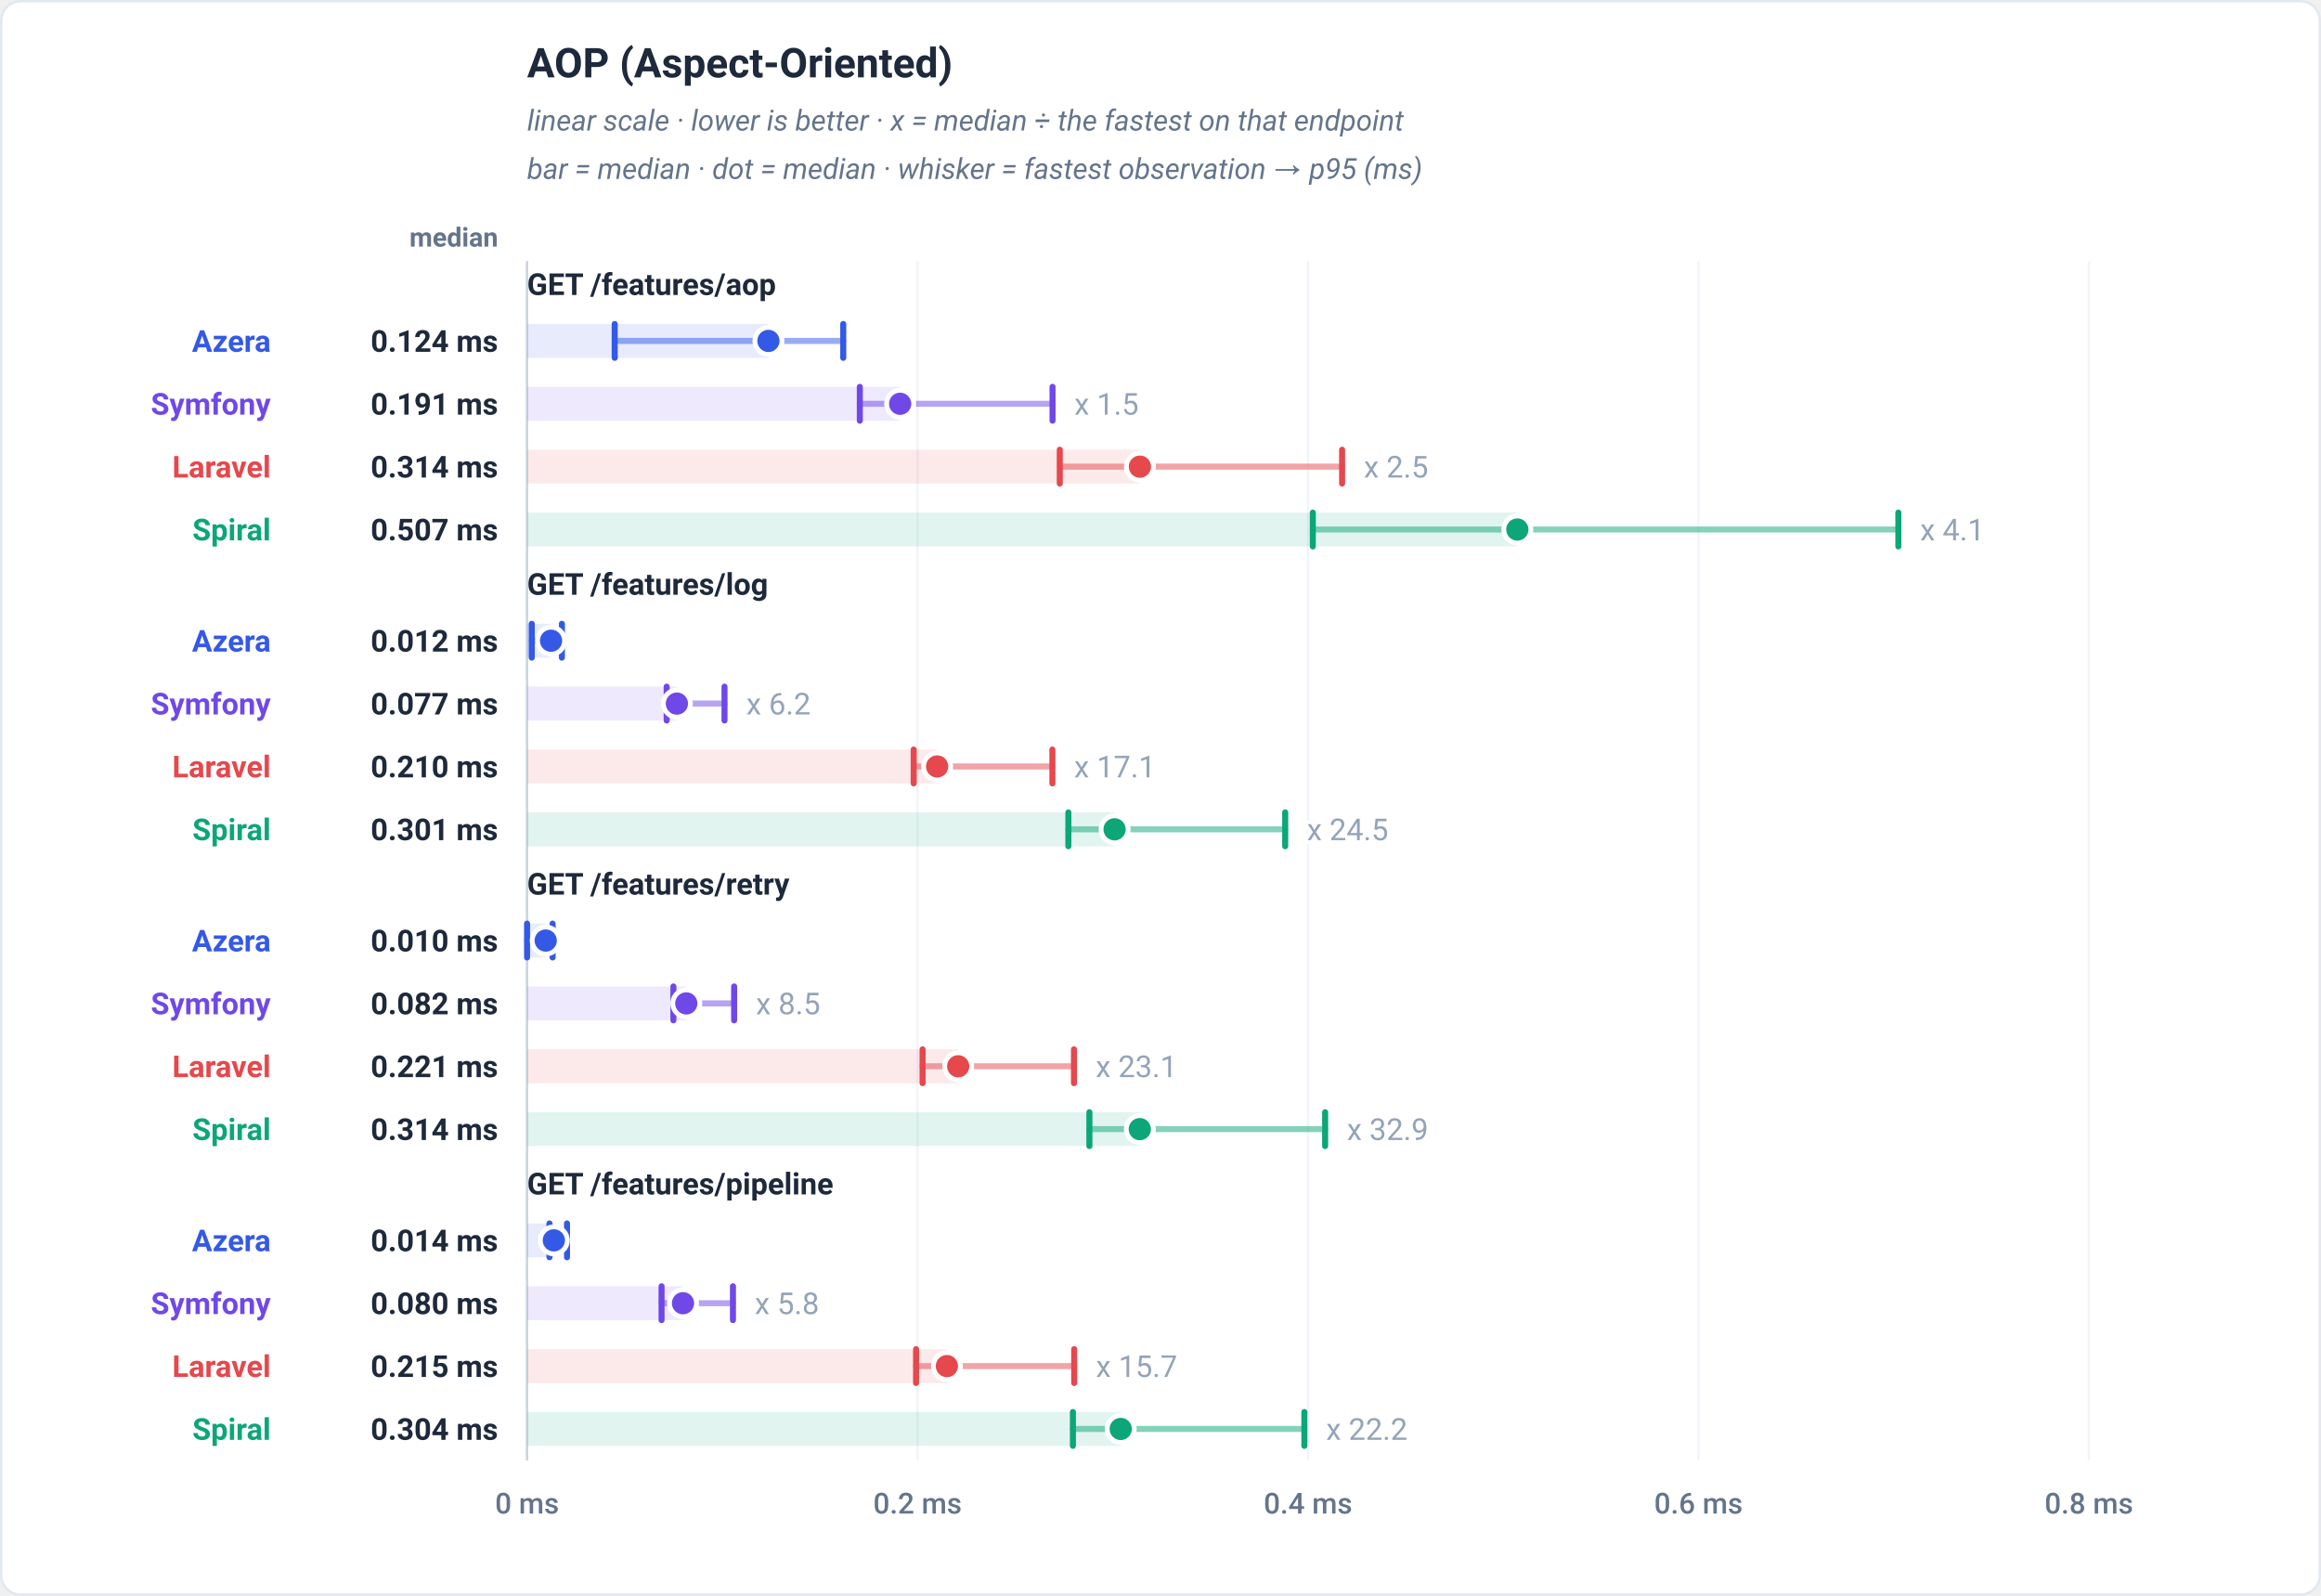
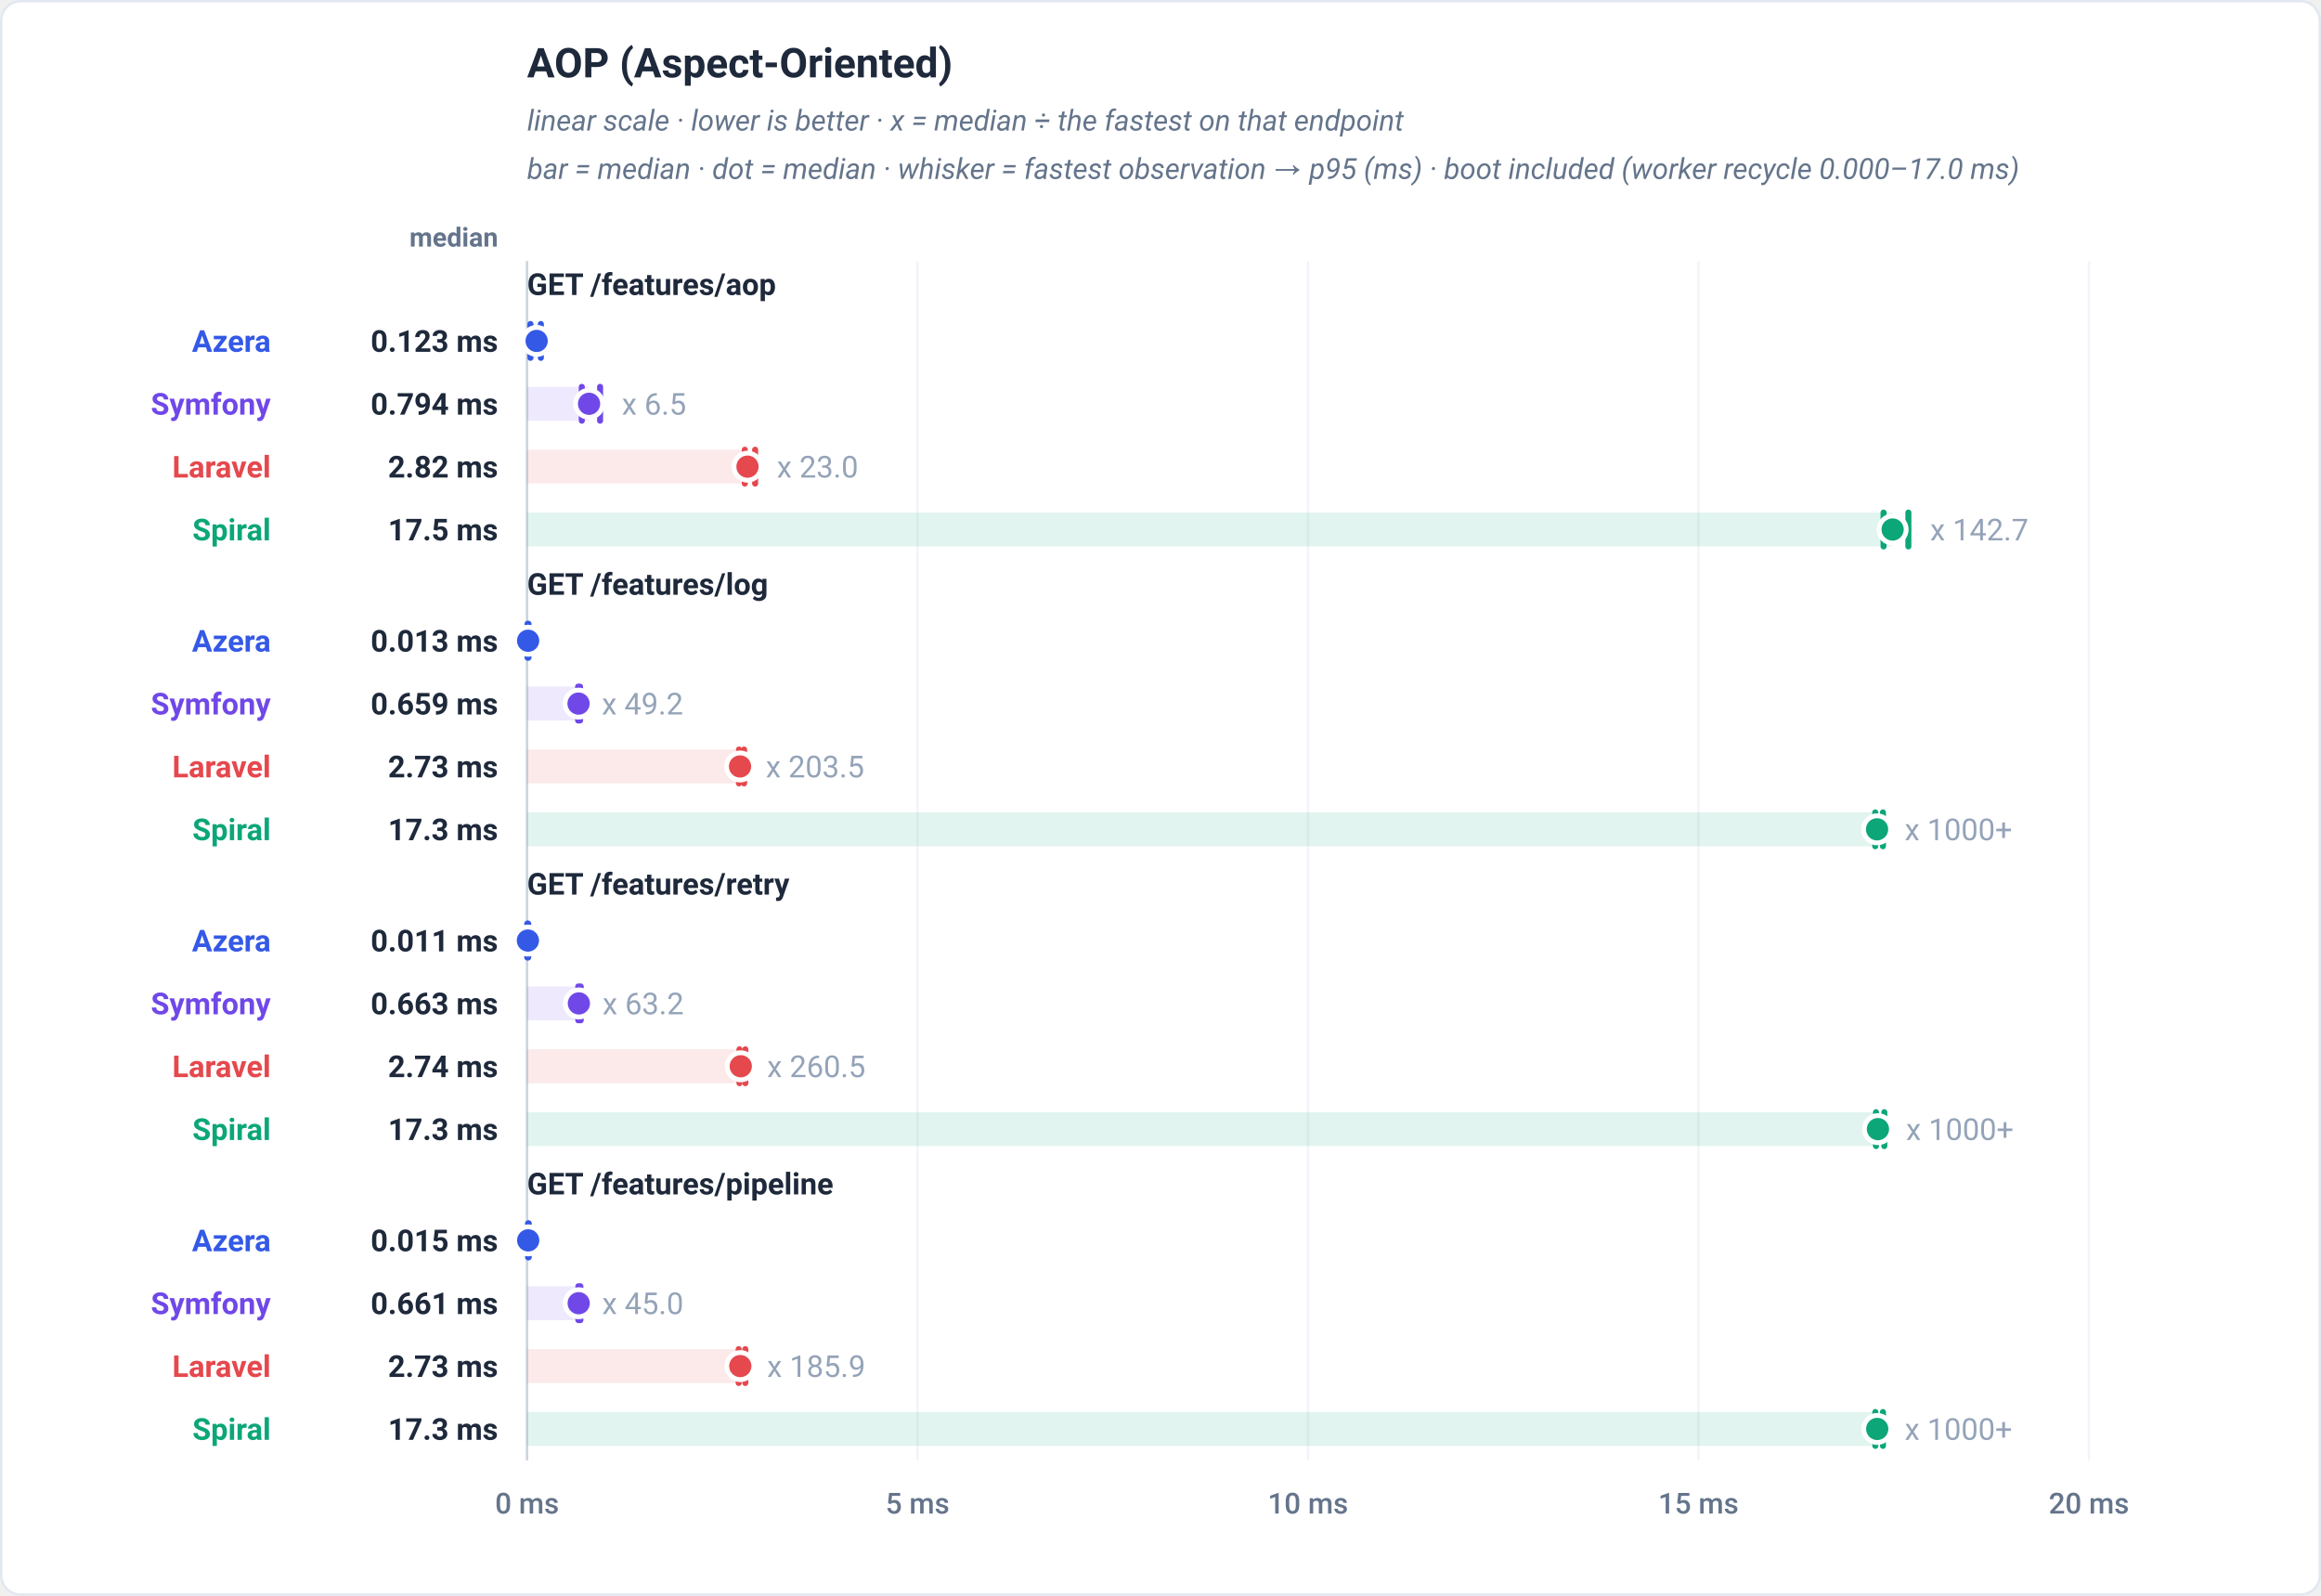
<svg xmlns="http://www.w3.org/2000/svg" viewBox="0 0 960 660" width="960" height="660" role="img" font-family="-apple-system,BlinkMacSystemFont,'Segoe UI',Roboto,Helvetica,Arial,sans-serif">
  <rect x="0.5" y="0.5" width="959" height="659" rx="8" fill="#ffffff" stroke="#e2e8f0" />
  <text x="218" y="32" font-family="-apple-system,BlinkMacSystemFont,'Segoe UI',Roboto,Helvetica,Arial,sans-serif" font-size="17" font-weight="700" fill="#1e293b" text-anchor="start">AOP (Aspect-Oriented)</text>
  <text x="218" y="54" font-family="-apple-system,BlinkMacSystemFont,'Segoe UI',Roboto,Helvetica,Arial,sans-serif" font-size="12" font-weight="400" fill="#64748b" text-anchor="start" font-style="italic">linear scale · lower is better · x = median ÷ the fastest on that endpoint</text>
-   <text x="218" y="74" font-family="-apple-system,BlinkMacSystemFont,'Segoe UI',Roboto,Helvetica,Arial,sans-serif" font-size="12" font-weight="400" fill="#64748b" text-anchor="start" font-style="italic">bar = median · dot = median · whisker = fastest observation → p95 (ms)</text>
+   <text x="218" y="74" font-family="-apple-system,BlinkMacSystemFont,'Segoe UI',Roboto,Helvetica,Arial,sans-serif" font-size="12" font-weight="400" fill="#64748b" text-anchor="start" font-style="italic">bar = median · dot = median · whisker = fastest observation → p95 (ms) · boot included (worker recycle 0.000–17.0 ms)</text>
  <text x="206" y="102" font-family="-apple-system,BlinkMacSystemFont,'Segoe UI',Roboto,Helvetica,Arial,sans-serif" font-size="11" font-weight="600" fill="#64748b" text-anchor="end">median</text>
  <line x1="218" y1="108" x2="218" y2="604" stroke="#f1f5f9" stroke-width="1" />
  <text x="218" y="626" font-family="-apple-system,BlinkMacSystemFont,'Segoe UI',Roboto,Helvetica,Arial,sans-serif" font-size="12" font-weight="500" fill="#64748b" text-anchor="middle">0 ms</text>
  <line x1="379.5" y1="108" x2="379.5" y2="604" stroke="#f1f5f9" stroke-width="1" />
-   <text x="379.5" y="626" font-family="-apple-system,BlinkMacSystemFont,'Segoe UI',Roboto,Helvetica,Arial,sans-serif" font-size="12" font-weight="500" fill="#64748b" text-anchor="middle">0.2 ms</text>
+   <text x="379.5" y="626" font-family="-apple-system,BlinkMacSystemFont,'Segoe UI',Roboto,Helvetica,Arial,sans-serif" font-size="12" font-weight="500" fill="#64748b" text-anchor="middle">5 ms</text>
  <line x1="541" y1="108" x2="541" y2="604" stroke="#f1f5f9" stroke-width="1" />
-   <text x="541" y="626" font-family="-apple-system,BlinkMacSystemFont,'Segoe UI',Roboto,Helvetica,Arial,sans-serif" font-size="12" font-weight="500" fill="#64748b" text-anchor="middle">0.4 ms</text>
+   <text x="541" y="626" font-family="-apple-system,BlinkMacSystemFont,'Segoe UI',Roboto,Helvetica,Arial,sans-serif" font-size="12" font-weight="500" fill="#64748b" text-anchor="middle">10 ms</text>
  <line x1="702.5" y1="108" x2="702.5" y2="604" stroke="#f1f5f9" stroke-width="1" />
-   <text x="702.5" y="626" font-family="-apple-system,BlinkMacSystemFont,'Segoe UI',Roboto,Helvetica,Arial,sans-serif" font-size="12" font-weight="500" fill="#64748b" text-anchor="middle">0.6 ms</text>
+   <text x="702.5" y="626" font-family="-apple-system,BlinkMacSystemFont,'Segoe UI',Roboto,Helvetica,Arial,sans-serif" font-size="12" font-weight="500" fill="#64748b" text-anchor="middle">15 ms</text>
  <line x1="864" y1="108" x2="864" y2="604" stroke="#f1f5f9" stroke-width="1" />
-   <text x="864" y="626" font-family="-apple-system,BlinkMacSystemFont,'Segoe UI',Roboto,Helvetica,Arial,sans-serif" font-size="12" font-weight="500" fill="#64748b" text-anchor="middle">0.8 ms</text>
+   <text x="864" y="626" font-family="-apple-system,BlinkMacSystemFont,'Segoe UI',Roboto,Helvetica,Arial,sans-serif" font-size="12" font-weight="500" fill="#64748b" text-anchor="middle">20 ms</text>
  <line x1="218" y1="108" x2="218" y2="604" stroke="#cbd5e1" stroke-width="1" />
  <text x="218" y="122" font-family="-apple-system,BlinkMacSystemFont,'Segoe UI',Roboto,Helvetica,Arial,sans-serif" font-size="12.5" font-weight="700" fill="#1e293b" text-anchor="start">GET /features/aop</text>
-   <rect x="218" y="134" width="99.83" height="14" fill="#3459e6" fill-opacity="0.12" />
-   <line x1="254.25" y1="141" x2="348.78" y2="141" stroke="#3459e6" stroke-width="2.5" stroke-linecap="round" opacity="0.5" />
-   <line x1="254.25" y1="134" x2="254.25" y2="148" stroke="#3459e6" stroke-width="2.5" stroke-linecap="round" />
-   <line x1="348.78" y1="134" x2="348.78" y2="148" stroke="#3459e6" stroke-width="2.5" stroke-linecap="round" />
-   <circle cx="317.83" cy="141" r="5.6" fill="#3459e6" stroke="#ffffff" stroke-width="2" />
+   <rect x="218" y="134" width="3.96" height="14" fill="#3459e6" fill-opacity="0.12" />
+   <line x1="219.4" y1="141" x2="223.7" y2="141" stroke="#3459e6" stroke-width="2.5" stroke-linecap="round" opacity="0.5" />
+   <line x1="219.4" y1="134" x2="219.4" y2="148" stroke="#3459e6" stroke-width="2.5" stroke-linecap="round" />
+   <line x1="223.7" y1="134" x2="223.7" y2="148" stroke="#3459e6" stroke-width="2.5" stroke-linecap="round" />
+   <circle cx="221.96" cy="141" r="5.6" fill="#3459e6" stroke="#ffffff" stroke-width="2" />
  <text x="112" y="145.5" font-family="-apple-system,BlinkMacSystemFont,'Segoe UI',Roboto,Helvetica,Arial,sans-serif" font-size="12.5" font-weight="700" fill="#3459e6" text-anchor="end">Azera</text>
-   <text x="206" y="145.5" font-family="-apple-system,BlinkMacSystemFont,'Segoe UI',Roboto,Helvetica,Arial,sans-serif" font-size="12.5" font-weight="700" fill="#1e293b" text-anchor="end">0.124 ms</text>
-   <rect x="218" y="160" width="154.31" height="14" fill="#7048e8" fill-opacity="0.12" />
-   <line x1="355.63" y1="167" x2="435.34" y2="167" stroke="#7048e8" stroke-width="2.5" stroke-linecap="round" opacity="0.5" />
-   <line x1="355.63" y1="160" x2="355.63" y2="174" stroke="#7048e8" stroke-width="2.5" stroke-linecap="round" />
-   <line x1="435.34" y1="160" x2="435.34" y2="174" stroke="#7048e8" stroke-width="2.5" stroke-linecap="round" />
-   <circle cx="372.31" cy="167" r="5.6" fill="#7048e8" stroke="#ffffff" stroke-width="2" />
-   <text x="444.34" y="171.5" font-family="-apple-system,BlinkMacSystemFont,'Segoe UI',Roboto,Helvetica,Arial,sans-serif" font-size="12.5" font-weight="400" fill="#94a3b8" text-anchor="start" stroke="#ffffff" stroke-width="3" paint-order="stroke" stroke-linejoin="round">x 1.5</text>
+   <text x="206" y="145.5" font-family="-apple-system,BlinkMacSystemFont,'Segoe UI',Roboto,Helvetica,Arial,sans-serif" font-size="12.5" font-weight="700" fill="#1e293b" text-anchor="end">0.123 ms</text>
+   <rect x="218" y="160" width="25.64" height="14" fill="#7048e8" fill-opacity="0.12" />
+   <line x1="240.64" y1="167" x2="248.2" y2="167" stroke="#7048e8" stroke-width="2.5" stroke-linecap="round" opacity="0.5" />
+   <line x1="240.64" y1="160" x2="240.64" y2="174" stroke="#7048e8" stroke-width="2.5" stroke-linecap="round" />
+   <line x1="248.2" y1="160" x2="248.2" y2="174" stroke="#7048e8" stroke-width="2.5" stroke-linecap="round" />
+   <circle cx="243.64" cy="167" r="5.6" fill="#7048e8" stroke="#ffffff" stroke-width="2" />
+   <text x="257.2" y="171.5" font-family="-apple-system,BlinkMacSystemFont,'Segoe UI',Roboto,Helvetica,Arial,sans-serif" font-size="12.5" font-weight="400" fill="#94a3b8" text-anchor="start" stroke="#ffffff" stroke-width="3" paint-order="stroke" stroke-linejoin="round">x 6.5</text>
  <text x="112" y="171.5" font-family="-apple-system,BlinkMacSystemFont,'Segoe UI',Roboto,Helvetica,Arial,sans-serif" font-size="12.5" font-weight="700" fill="#7048e8" text-anchor="end">Symfony</text>
-   <text x="206" y="171.5" font-family="-apple-system,BlinkMacSystemFont,'Segoe UI',Roboto,Helvetica,Arial,sans-serif" font-size="12.5" font-weight="700" fill="#1e293b" text-anchor="end">0.191 ms</text>
-   <rect x="218" y="186" width="253.48" height="14" fill="#e5484d" fill-opacity="0.12" />
-   <line x1="438.34" y1="193" x2="555.11" y2="193" stroke="#e5484d" stroke-width="2.5" stroke-linecap="round" opacity="0.5" />
-   <line x1="438.34" y1="186" x2="438.34" y2="200" stroke="#e5484d" stroke-width="2.5" stroke-linecap="round" />
-   <line x1="555.11" y1="186" x2="555.11" y2="200" stroke="#e5484d" stroke-width="2.5" stroke-linecap="round" />
-   <circle cx="471.48" cy="193" r="5.6" fill="#e5484d" stroke="#ffffff" stroke-width="2" />
-   <text x="564.11" y="197.5" font-family="-apple-system,BlinkMacSystemFont,'Segoe UI',Roboto,Helvetica,Arial,sans-serif" font-size="12.5" font-weight="400" fill="#94a3b8" text-anchor="start" stroke="#ffffff" stroke-width="3" paint-order="stroke" stroke-linejoin="round">x 2.5</text>
+   <text x="206" y="171.5" font-family="-apple-system,BlinkMacSystemFont,'Segoe UI',Roboto,Helvetica,Arial,sans-serif" font-size="12.5" font-weight="700" fill="#1e293b" text-anchor="end">0.794 ms</text>
+   <rect x="218" y="186" width="91.17" height="14" fill="#e5484d" fill-opacity="0.12" />
+   <line x1="308.06" y1="193" x2="312.33" y2="193" stroke="#e5484d" stroke-width="2.5" stroke-linecap="round" opacity="0.5" />
+   <line x1="308.06" y1="186" x2="308.06" y2="200" stroke="#e5484d" stroke-width="2.5" stroke-linecap="round" />
+   <line x1="312.33" y1="186" x2="312.33" y2="200" stroke="#e5484d" stroke-width="2.5" stroke-linecap="round" />
+   <circle cx="309.17" cy="193" r="5.6" fill="#e5484d" stroke="#ffffff" stroke-width="2" />
+   <text x="321.33" y="197.5" font-family="-apple-system,BlinkMacSystemFont,'Segoe UI',Roboto,Helvetica,Arial,sans-serif" font-size="12.5" font-weight="400" fill="#94a3b8" text-anchor="start" stroke="#ffffff" stroke-width="3" paint-order="stroke" stroke-linejoin="round">x 23.0</text>
  <text x="112" y="197.5" font-family="-apple-system,BlinkMacSystemFont,'Segoe UI',Roboto,Helvetica,Arial,sans-serif" font-size="12.5" font-weight="700" fill="#e5484d" text-anchor="end">Laravel</text>
-   <text x="206" y="197.5" font-family="-apple-system,BlinkMacSystemFont,'Segoe UI',Roboto,Helvetica,Arial,sans-serif" font-size="12.5" font-weight="700" fill="#1e293b" text-anchor="end">0.314 ms</text>
-   <rect x="218" y="212" width="409.59" height="14" fill="#0ca678" fill-opacity="0.12" />
-   <line x1="543" y1="219" x2="785.19" y2="219" stroke="#0ca678" stroke-width="2.5" stroke-linecap="round" opacity="0.5" />
-   <line x1="543" y1="212" x2="543" y2="226" stroke="#0ca678" stroke-width="2.5" stroke-linecap="round" />
-   <line x1="785.19" y1="212" x2="785.19" y2="226" stroke="#0ca678" stroke-width="2.5" stroke-linecap="round" />
-   <circle cx="627.59" cy="219" r="5.6" fill="#0ca678" stroke="#ffffff" stroke-width="2" />
-   <text x="794.19" y="223.5" font-family="-apple-system,BlinkMacSystemFont,'Segoe UI',Roboto,Helvetica,Arial,sans-serif" font-size="12.5" font-weight="400" fill="#94a3b8" text-anchor="start" stroke="#ffffff" stroke-width="3" paint-order="stroke" stroke-linejoin="round">x 4.1</text>
+   <text x="206" y="197.5" font-family="-apple-system,BlinkMacSystemFont,'Segoe UI',Roboto,Helvetica,Arial,sans-serif" font-size="12.5" font-weight="700" fill="#1e293b" text-anchor="end">2.82 ms</text>
+   <rect x="218" y="212" width="564.82" height="14" fill="#0ca678" fill-opacity="0.12" />
+   <line x1="779.07" y1="219" x2="789.33" y2="219" stroke="#0ca678" stroke-width="2.5" stroke-linecap="round" opacity="0.5" />
+   <line x1="779.07" y1="212" x2="779.07" y2="226" stroke="#0ca678" stroke-width="2.5" stroke-linecap="round" />
+   <line x1="789.33" y1="212" x2="789.33" y2="226" stroke="#0ca678" stroke-width="2.5" stroke-linecap="round" />
+   <circle cx="782.82" cy="219" r="5.6" fill="#0ca678" stroke="#ffffff" stroke-width="2" />
+   <text x="798.33" y="223.5" font-family="-apple-system,BlinkMacSystemFont,'Segoe UI',Roboto,Helvetica,Arial,sans-serif" font-size="12.5" font-weight="400" fill="#94a3b8" text-anchor="start" stroke="#ffffff" stroke-width="3" paint-order="stroke" stroke-linejoin="round">x 142.7</text>
  <text x="112" y="223.5" font-family="-apple-system,BlinkMacSystemFont,'Segoe UI',Roboto,Helvetica,Arial,sans-serif" font-size="12.5" font-weight="700" fill="#0ca678" text-anchor="end">Spiral</text>
-   <text x="206" y="223.5" font-family="-apple-system,BlinkMacSystemFont,'Segoe UI',Roboto,Helvetica,Arial,sans-serif" font-size="12.5" font-weight="700" fill="#1e293b" text-anchor="end">0.507 ms</text>
+   <text x="206" y="223.5" font-family="-apple-system,BlinkMacSystemFont,'Segoe UI',Roboto,Helvetica,Arial,sans-serif" font-size="12.5" font-weight="700" fill="#1e293b" text-anchor="end">17.5 ms</text>
  <text x="218" y="246" font-family="-apple-system,BlinkMacSystemFont,'Segoe UI',Roboto,Helvetica,Arial,sans-serif" font-size="12.5" font-weight="700" fill="#1e293b" text-anchor="start">GET /features/log</text>
-   <rect x="218" y="258" width="9.92" height="14" fill="#3459e6" fill-opacity="0.12" />
-   <line x1="219.94" y1="265" x2="232.4" y2="265" stroke="#3459e6" stroke-width="2.5" stroke-linecap="round" opacity="0.5" />
-   <line x1="219.94" y1="258" x2="219.94" y2="272" stroke="#3459e6" stroke-width="2.5" stroke-linecap="round" />
-   <line x1="232.4" y1="258" x2="232.4" y2="272" stroke="#3459e6" stroke-width="2.5" stroke-linecap="round" />
-   <circle cx="227.92" cy="265" r="5.6" fill="#3459e6" stroke="#ffffff" stroke-width="2" />
+   <rect x="218" y="258" width="0.43" height="14" fill="#3459e6" fill-opacity="0.12" />
+   <line x1="218.21" y1="265" x2="218.59" y2="265" stroke="#3459e6" stroke-width="2.5" stroke-linecap="round" opacity="0.5" />
+   <line x1="218.21" y1="258" x2="218.21" y2="272" stroke="#3459e6" stroke-width="2.5" stroke-linecap="round" />
+   <line x1="218.59" y1="258" x2="218.59" y2="272" stroke="#3459e6" stroke-width="2.5" stroke-linecap="round" />
+   <circle cx="218.43" cy="265" r="5.6" fill="#3459e6" stroke="#ffffff" stroke-width="2" />
  <text x="112" y="269.5" font-family="-apple-system,BlinkMacSystemFont,'Segoe UI',Roboto,Helvetica,Arial,sans-serif" font-size="12.5" font-weight="700" fill="#3459e6" text-anchor="end">Azera</text>
-   <text x="206" y="269.5" font-family="-apple-system,BlinkMacSystemFont,'Segoe UI',Roboto,Helvetica,Arial,sans-serif" font-size="12.5" font-weight="700" fill="#1e293b" text-anchor="end">0.012 ms</text>
-   <rect x="218" y="284" width="61.97" height="14" fill="#7048e8" fill-opacity="0.12" />
-   <line x1="275.75" y1="291" x2="299.67" y2="291" stroke="#7048e8" stroke-width="2.5" stroke-linecap="round" opacity="0.5" />
-   <line x1="275.75" y1="284" x2="275.75" y2="298" stroke="#7048e8" stroke-width="2.5" stroke-linecap="round" />
-   <line x1="299.67" y1="284" x2="299.67" y2="298" stroke="#7048e8" stroke-width="2.5" stroke-linecap="round" />
-   <circle cx="279.97" cy="291" r="5.6" fill="#7048e8" stroke="#ffffff" stroke-width="2" />
-   <text x="308.67" y="295.5" font-family="-apple-system,BlinkMacSystemFont,'Segoe UI',Roboto,Helvetica,Arial,sans-serif" font-size="12.5" font-weight="400" fill="#94a3b8" text-anchor="start" stroke="#ffffff" stroke-width="3" paint-order="stroke" stroke-linejoin="round">x 6.2</text>
+   <text x="206" y="269.5" font-family="-apple-system,BlinkMacSystemFont,'Segoe UI',Roboto,Helvetica,Arial,sans-serif" font-size="12.5" font-weight="700" fill="#1e293b" text-anchor="end">0.013 ms</text>
+   <rect x="218" y="284" width="21.29" height="14" fill="#7048e8" fill-opacity="0.12" />
+   <line x1="239.12" y1="291" x2="239.92" y2="291" stroke="#7048e8" stroke-width="2.5" stroke-linecap="round" opacity="0.5" />
+   <line x1="239.12" y1="284" x2="239.12" y2="298" stroke="#7048e8" stroke-width="2.5" stroke-linecap="round" />
+   <line x1="239.92" y1="284" x2="239.92" y2="298" stroke="#7048e8" stroke-width="2.5" stroke-linecap="round" />
+   <circle cx="239.29" cy="291" r="5.6" fill="#7048e8" stroke="#ffffff" stroke-width="2" />
+   <text x="248.92" y="295.5" font-family="-apple-system,BlinkMacSystemFont,'Segoe UI',Roboto,Helvetica,Arial,sans-serif" font-size="12.5" font-weight="400" fill="#94a3b8" text-anchor="start" stroke="#ffffff" stroke-width="3" paint-order="stroke" stroke-linejoin="round">x 49.2</text>
  <text x="112" y="295.5" font-family="-apple-system,BlinkMacSystemFont,'Segoe UI',Roboto,Helvetica,Arial,sans-serif" font-size="12.5" font-weight="700" fill="#7048e8" text-anchor="end">Symfony</text>
-   <text x="206" y="295.5" font-family="-apple-system,BlinkMacSystemFont,'Segoe UI',Roboto,Helvetica,Arial,sans-serif" font-size="12.5" font-weight="700" fill="#1e293b" text-anchor="end">0.077 ms</text>
-   <rect x="218" y="310" width="169.61" height="14" fill="#e5484d" fill-opacity="0.12" />
-   <line x1="377.91" y1="317" x2="435.28" y2="317" stroke="#e5484d" stroke-width="2.5" stroke-linecap="round" opacity="0.5" />
-   <line x1="377.91" y1="310" x2="377.91" y2="324" stroke="#e5484d" stroke-width="2.5" stroke-linecap="round" />
-   <line x1="435.28" y1="310" x2="435.28" y2="324" stroke="#e5484d" stroke-width="2.5" stroke-linecap="round" />
-   <circle cx="387.61" cy="317" r="5.6" fill="#e5484d" stroke="#ffffff" stroke-width="2" />
-   <text x="444.28" y="321.5" font-family="-apple-system,BlinkMacSystemFont,'Segoe UI',Roboto,Helvetica,Arial,sans-serif" font-size="12.5" font-weight="400" fill="#94a3b8" text-anchor="start" stroke="#ffffff" stroke-width="3" paint-order="stroke" stroke-linejoin="round">x 17.1</text>
+   <text x="206" y="295.5" font-family="-apple-system,BlinkMacSystemFont,'Segoe UI',Roboto,Helvetica,Arial,sans-serif" font-size="12.5" font-weight="700" fill="#1e293b" text-anchor="end">0.659 ms</text>
+   <rect x="218" y="310" width="88.08" height="14" fill="#e5484d" fill-opacity="0.12" />
+   <line x1="305.66" y1="317" x2="307.76" y2="317" stroke="#e5484d" stroke-width="2.5" stroke-linecap="round" opacity="0.5" />
+   <line x1="305.66" y1="310" x2="305.66" y2="324" stroke="#e5484d" stroke-width="2.5" stroke-linecap="round" />
+   <line x1="307.76" y1="310" x2="307.76" y2="324" stroke="#e5484d" stroke-width="2.5" stroke-linecap="round" />
+   <circle cx="306.08" cy="317" r="5.6" fill="#e5484d" stroke="#ffffff" stroke-width="2" />
+   <text x="316.76" y="321.5" font-family="-apple-system,BlinkMacSystemFont,'Segoe UI',Roboto,Helvetica,Arial,sans-serif" font-size="12.5" font-weight="400" fill="#94a3b8" text-anchor="start" stroke="#ffffff" stroke-width="3" paint-order="stroke" stroke-linejoin="round">x 203.5</text>
  <text x="112" y="321.5" font-family="-apple-system,BlinkMacSystemFont,'Segoe UI',Roboto,Helvetica,Arial,sans-serif" font-size="12.5" font-weight="700" fill="#e5484d" text-anchor="end">Laravel</text>
-   <text x="206" y="321.5" font-family="-apple-system,BlinkMacSystemFont,'Segoe UI',Roboto,Helvetica,Arial,sans-serif" font-size="12.5" font-weight="700" fill="#1e293b" text-anchor="end">0.210 ms</text>
-   <rect x="218" y="336" width="243" height="14" fill="#0ca678" fill-opacity="0.12" />
-   <line x1="441.89" y1="343" x2="531.58" y2="343" stroke="#0ca678" stroke-width="2.5" stroke-linecap="round" opacity="0.5" />
-   <line x1="441.89" y1="336" x2="441.89" y2="350" stroke="#0ca678" stroke-width="2.5" stroke-linecap="round" />
-   <line x1="531.58" y1="336" x2="531.58" y2="350" stroke="#0ca678" stroke-width="2.5" stroke-linecap="round" />
-   <circle cx="461" cy="343" r="5.6" fill="#0ca678" stroke="#ffffff" stroke-width="2" />
-   <text x="540.58" y="347.5" font-family="-apple-system,BlinkMacSystemFont,'Segoe UI',Roboto,Helvetica,Arial,sans-serif" font-size="12.5" font-weight="400" fill="#94a3b8" text-anchor="start" stroke="#ffffff" stroke-width="3" paint-order="stroke" stroke-linejoin="round">x 24.5</text>
+   <text x="206" y="321.5" font-family="-apple-system,BlinkMacSystemFont,'Segoe UI',Roboto,Helvetica,Arial,sans-serif" font-size="12.5" font-weight="700" fill="#1e293b" text-anchor="end">2.73 ms</text>
+   <rect x="218" y="336" width="558.37" height="14" fill="#0ca678" fill-opacity="0.12" />
+   <line x1="775.63" y1="343" x2="778.8" y2="343" stroke="#0ca678" stroke-width="2.5" stroke-linecap="round" opacity="0.5" />
+   <line x1="775.63" y1="336" x2="775.63" y2="350" stroke="#0ca678" stroke-width="2.5" stroke-linecap="round" />
+   <line x1="778.8" y1="336" x2="778.8" y2="350" stroke="#0ca678" stroke-width="2.5" stroke-linecap="round" />
+   <circle cx="776.37" cy="343" r="5.6" fill="#0ca678" stroke="#ffffff" stroke-width="2" />
+   <text x="787.8" y="347.5" font-family="-apple-system,BlinkMacSystemFont,'Segoe UI',Roboto,Helvetica,Arial,sans-serif" font-size="12.5" font-weight="400" fill="#94a3b8" text-anchor="start" stroke="#ffffff" stroke-width="3" paint-order="stroke" stroke-linejoin="round">x 1000+</text>
  <text x="112" y="347.5" font-family="-apple-system,BlinkMacSystemFont,'Segoe UI',Roboto,Helvetica,Arial,sans-serif" font-size="12.5" font-weight="700" fill="#0ca678" text-anchor="end">Spiral</text>
-   <text x="206" y="347.5" font-family="-apple-system,BlinkMacSystemFont,'Segoe UI',Roboto,Helvetica,Arial,sans-serif" font-size="12.5" font-weight="700" fill="#1e293b" text-anchor="end">0.301 ms</text>
+   <text x="206" y="347.5" font-family="-apple-system,BlinkMacSystemFont,'Segoe UI',Roboto,Helvetica,Arial,sans-serif" font-size="12.5" font-weight="700" fill="#1e293b" text-anchor="end">17.3 ms</text>
  <text x="218" y="370" font-family="-apple-system,BlinkMacSystemFont,'Segoe UI',Roboto,Helvetica,Arial,sans-serif" font-size="12.5" font-weight="700" fill="#1e293b" text-anchor="start">GET /features/retry</text>
-   <rect x="218" y="382" width="7.71" height="14" fill="#3459e6" fill-opacity="0.12" />
-   <line x1="218" y1="389" x2="228.57" y2="389" stroke="#3459e6" stroke-width="2.5" stroke-linecap="round" opacity="0.5" />
-   <line x1="218" y1="382" x2="218" y2="396" stroke="#3459e6" stroke-width="2.5" stroke-linecap="round" />
-   <line x1="228.57" y1="382" x2="228.57" y2="396" stroke="#3459e6" stroke-width="2.5" stroke-linecap="round" />
-   <circle cx="225.71" cy="389" r="5.6" fill="#3459e6" stroke="#ffffff" stroke-width="2" />
+   <rect x="218" y="382" width="0.34" height="14" fill="#3459e6" fill-opacity="0.12" />
+   <line x1="218.09" y1="389" x2="218.47" y2="389" stroke="#3459e6" stroke-width="2.5" stroke-linecap="round" opacity="0.5" />
+   <line x1="218.09" y1="382" x2="218.09" y2="396" stroke="#3459e6" stroke-width="2.5" stroke-linecap="round" />
+   <line x1="218.47" y1="382" x2="218.47" y2="396" stroke="#3459e6" stroke-width="2.5" stroke-linecap="round" />
+   <circle cx="218.34" cy="389" r="5.6" fill="#3459e6" stroke="#ffffff" stroke-width="2" />
  <text x="112" y="393.5" font-family="-apple-system,BlinkMacSystemFont,'Segoe UI',Roboto,Helvetica,Arial,sans-serif" font-size="12.5" font-weight="700" fill="#3459e6" text-anchor="end">Azera</text>
-   <text x="206" y="393.5" font-family="-apple-system,BlinkMacSystemFont,'Segoe UI',Roboto,Helvetica,Arial,sans-serif" font-size="12.5" font-weight="700" fill="#1e293b" text-anchor="end">0.010 ms</text>
-   <rect x="218" y="408" width="65.86" height="14" fill="#7048e8" fill-opacity="0.12" />
-   <line x1="278.53" y1="415" x2="303.65" y2="415" stroke="#7048e8" stroke-width="2.5" stroke-linecap="round" opacity="0.5" />
-   <line x1="278.53" y1="408" x2="278.53" y2="422" stroke="#7048e8" stroke-width="2.5" stroke-linecap="round" />
-   <line x1="303.65" y1="408" x2="303.65" y2="422" stroke="#7048e8" stroke-width="2.5" stroke-linecap="round" />
-   <circle cx="283.86" cy="415" r="5.6" fill="#7048e8" stroke="#ffffff" stroke-width="2" />
-   <text x="312.65" y="419.5" font-family="-apple-system,BlinkMacSystemFont,'Segoe UI',Roboto,Helvetica,Arial,sans-serif" font-size="12.5" font-weight="400" fill="#94a3b8" text-anchor="start" stroke="#ffffff" stroke-width="3" paint-order="stroke" stroke-linejoin="round">x 8.5</text>
+   <text x="206" y="393.5" font-family="-apple-system,BlinkMacSystemFont,'Segoe UI',Roboto,Helvetica,Arial,sans-serif" font-size="12.5" font-weight="700" fill="#1e293b" text-anchor="end">0.011 ms</text>
+   <rect x="218" y="408" width="21.43" height="14" fill="#7048e8" fill-opacity="0.12" />
+   <line x1="239.18" y1="415" x2="240.19" y2="415" stroke="#7048e8" stroke-width="2.5" stroke-linecap="round" opacity="0.5" />
+   <line x1="239.18" y1="408" x2="239.18" y2="422" stroke="#7048e8" stroke-width="2.5" stroke-linecap="round" />
+   <line x1="240.19" y1="408" x2="240.19" y2="422" stroke="#7048e8" stroke-width="2.5" stroke-linecap="round" />
+   <circle cx="239.43" cy="415" r="5.6" fill="#7048e8" stroke="#ffffff" stroke-width="2" />
+   <text x="249.19" y="419.5" font-family="-apple-system,BlinkMacSystemFont,'Segoe UI',Roboto,Helvetica,Arial,sans-serif" font-size="12.5" font-weight="400" fill="#94a3b8" text-anchor="start" stroke="#ffffff" stroke-width="3" paint-order="stroke" stroke-linejoin="round">x 63.2</text>
  <text x="112" y="419.5" font-family="-apple-system,BlinkMacSystemFont,'Segoe UI',Roboto,Helvetica,Arial,sans-serif" font-size="12.5" font-weight="700" fill="#7048e8" text-anchor="end">Symfony</text>
-   <text x="206" y="419.5" font-family="-apple-system,BlinkMacSystemFont,'Segoe UI',Roboto,Helvetica,Arial,sans-serif" font-size="12.5" font-weight="700" fill="#1e293b" text-anchor="end">0.082 ms</text>
-   <rect x="218" y="434" width="178.32" height="14" fill="#e5484d" fill-opacity="0.12" />
-   <line x1="381.59" y1="441" x2="444.21" y2="441" stroke="#e5484d" stroke-width="2.5" stroke-linecap="round" opacity="0.5" />
-   <line x1="381.59" y1="434" x2="381.59" y2="448" stroke="#e5484d" stroke-width="2.5" stroke-linecap="round" />
-   <line x1="444.21" y1="434" x2="444.21" y2="448" stroke="#e5484d" stroke-width="2.5" stroke-linecap="round" />
-   <circle cx="396.32" cy="441" r="5.6" fill="#e5484d" stroke="#ffffff" stroke-width="2" />
-   <text x="453.21" y="445.5" font-family="-apple-system,BlinkMacSystemFont,'Segoe UI',Roboto,Helvetica,Arial,sans-serif" font-size="12.5" font-weight="400" fill="#94a3b8" text-anchor="start" stroke="#ffffff" stroke-width="3" paint-order="stroke" stroke-linejoin="round">x 23.1</text>
+   <text x="206" y="419.5" font-family="-apple-system,BlinkMacSystemFont,'Segoe UI',Roboto,Helvetica,Arial,sans-serif" font-size="12.5" font-weight="700" fill="#1e293b" text-anchor="end">0.663 ms</text>
+   <rect x="218" y="434" width="88.39" height="14" fill="#e5484d" fill-opacity="0.12" />
+   <line x1="305.86" y1="441" x2="308.28" y2="441" stroke="#e5484d" stroke-width="2.5" stroke-linecap="round" opacity="0.5" />
+   <line x1="305.86" y1="434" x2="305.86" y2="448" stroke="#e5484d" stroke-width="2.5" stroke-linecap="round" />
+   <line x1="308.28" y1="434" x2="308.28" y2="448" stroke="#e5484d" stroke-width="2.5" stroke-linecap="round" />
+   <circle cx="306.39" cy="441" r="5.6" fill="#e5484d" stroke="#ffffff" stroke-width="2" />
+   <text x="317.28" y="445.5" font-family="-apple-system,BlinkMacSystemFont,'Segoe UI',Roboto,Helvetica,Arial,sans-serif" font-size="12.5" font-weight="400" fill="#94a3b8" text-anchor="start" stroke="#ffffff" stroke-width="3" paint-order="stroke" stroke-linejoin="round">x 260.5</text>
  <text x="112" y="445.5" font-family="-apple-system,BlinkMacSystemFont,'Segoe UI',Roboto,Helvetica,Arial,sans-serif" font-size="12.5" font-weight="700" fill="#e5484d" text-anchor="end">Laravel</text>
-   <text x="206" y="445.5" font-family="-apple-system,BlinkMacSystemFont,'Segoe UI',Roboto,Helvetica,Arial,sans-serif" font-size="12.5" font-weight="700" fill="#1e293b" text-anchor="end">0.221 ms</text>
-   <rect x="218" y="460" width="253.44" height="14" fill="#0ca678" fill-opacity="0.12" />
-   <line x1="450.59" y1="467" x2="548.1" y2="467" stroke="#0ca678" stroke-width="2.5" stroke-linecap="round" opacity="0.5" />
-   <line x1="450.59" y1="460" x2="450.59" y2="474" stroke="#0ca678" stroke-width="2.5" stroke-linecap="round" />
-   <line x1="548.1" y1="460" x2="548.1" y2="474" stroke="#0ca678" stroke-width="2.5" stroke-linecap="round" />
-   <circle cx="471.44" cy="467" r="5.6" fill="#0ca678" stroke="#ffffff" stroke-width="2" />
-   <text x="557.1" y="471.5" font-family="-apple-system,BlinkMacSystemFont,'Segoe UI',Roboto,Helvetica,Arial,sans-serif" font-size="12.5" font-weight="400" fill="#94a3b8" text-anchor="start" stroke="#ffffff" stroke-width="3" paint-order="stroke" stroke-linejoin="round">x 32.9</text>
+   <text x="206" y="445.5" font-family="-apple-system,BlinkMacSystemFont,'Segoe UI',Roboto,Helvetica,Arial,sans-serif" font-size="12.5" font-weight="700" fill="#1e293b" text-anchor="end">2.74 ms</text>
+   <rect x="218" y="460" width="558.74" height="14" fill="#0ca678" fill-opacity="0.12" />
+   <line x1="775.95" y1="467" x2="779.38" y2="467" stroke="#0ca678" stroke-width="2.5" stroke-linecap="round" opacity="0.5" />
+   <line x1="775.95" y1="460" x2="775.95" y2="474" stroke="#0ca678" stroke-width="2.5" stroke-linecap="round" />
+   <line x1="779.38" y1="460" x2="779.38" y2="474" stroke="#0ca678" stroke-width="2.5" stroke-linecap="round" />
+   <circle cx="776.74" cy="467" r="5.6" fill="#0ca678" stroke="#ffffff" stroke-width="2" />
+   <text x="788.38" y="471.5" font-family="-apple-system,BlinkMacSystemFont,'Segoe UI',Roboto,Helvetica,Arial,sans-serif" font-size="12.5" font-weight="400" fill="#94a3b8" text-anchor="start" stroke="#ffffff" stroke-width="3" paint-order="stroke" stroke-linejoin="round">x 1000+</text>
  <text x="112" y="471.5" font-family="-apple-system,BlinkMacSystemFont,'Segoe UI',Roboto,Helvetica,Arial,sans-serif" font-size="12.5" font-weight="700" fill="#0ca678" text-anchor="end">Spiral</text>
-   <text x="206" y="471.5" font-family="-apple-system,BlinkMacSystemFont,'Segoe UI',Roboto,Helvetica,Arial,sans-serif" font-size="12.5" font-weight="700" fill="#1e293b" text-anchor="end">0.314 ms</text>
+   <text x="206" y="471.5" font-family="-apple-system,BlinkMacSystemFont,'Segoe UI',Roboto,Helvetica,Arial,sans-serif" font-size="12.5" font-weight="700" fill="#1e293b" text-anchor="end">17.3 ms</text>
  <text x="218" y="494" font-family="-apple-system,BlinkMacSystemFont,'Segoe UI',Roboto,Helvetica,Arial,sans-serif" font-size="12.5" font-weight="700" fill="#1e293b" text-anchor="start">GET /features/pipeline</text>
-   <rect x="218" y="506" width="11.07" height="14" fill="#3459e6" fill-opacity="0.12" />
-   <line x1="227.27" y1="513" x2="234.52" y2="513" stroke="#3459e6" stroke-width="2.5" stroke-linecap="round" opacity="0.5" />
-   <line x1="227.27" y1="506" x2="227.27" y2="520" stroke="#3459e6" stroke-width="2.5" stroke-linecap="round" />
-   <line x1="234.52" y1="506" x2="234.52" y2="520" stroke="#3459e6" stroke-width="2.5" stroke-linecap="round" />
-   <circle cx="229.07" cy="513" r="5.6" fill="#3459e6" stroke="#ffffff" stroke-width="2" />
+   <rect x="218" y="506" width="0.47" height="14" fill="#3459e6" fill-opacity="0.12" />
+   <line x1="218.41" y1="513" x2="218.69" y2="513" stroke="#3459e6" stroke-width="2.5" stroke-linecap="round" opacity="0.5" />
+   <line x1="218.41" y1="506" x2="218.41" y2="520" stroke="#3459e6" stroke-width="2.5" stroke-linecap="round" />
+   <line x1="218.69" y1="506" x2="218.69" y2="520" stroke="#3459e6" stroke-width="2.5" stroke-linecap="round" />
+   <circle cx="218.47" cy="513" r="5.6" fill="#3459e6" stroke="#ffffff" stroke-width="2" />
  <text x="112" y="517.5" font-family="-apple-system,BlinkMacSystemFont,'Segoe UI',Roboto,Helvetica,Arial,sans-serif" font-size="12.5" font-weight="700" fill="#3459e6" text-anchor="end">Azera</text>
-   <text x="206" y="517.5" font-family="-apple-system,BlinkMacSystemFont,'Segoe UI',Roboto,Helvetica,Arial,sans-serif" font-size="12.5" font-weight="700" fill="#1e293b" text-anchor="end">0.014 ms</text>
-   <rect x="218" y="532" width="64.5" height="14" fill="#7048e8" fill-opacity="0.12" />
-   <line x1="273.63" y1="539" x2="303.16" y2="539" stroke="#7048e8" stroke-width="2.5" stroke-linecap="round" opacity="0.5" />
-   <line x1="273.63" y1="532" x2="273.63" y2="546" stroke="#7048e8" stroke-width="2.5" stroke-linecap="round" />
-   <line x1="303.16" y1="532" x2="303.16" y2="546" stroke="#7048e8" stroke-width="2.5" stroke-linecap="round" />
-   <circle cx="282.5" cy="539" r="5.6" fill="#7048e8" stroke="#ffffff" stroke-width="2" />
-   <text x="312.16" y="543.5" font-family="-apple-system,BlinkMacSystemFont,'Segoe UI',Roboto,Helvetica,Arial,sans-serif" font-size="12.5" font-weight="400" fill="#94a3b8" text-anchor="start" stroke="#ffffff" stroke-width="3" paint-order="stroke" stroke-linejoin="round">x 5.8</text>
+   <text x="206" y="517.5" font-family="-apple-system,BlinkMacSystemFont,'Segoe UI',Roboto,Helvetica,Arial,sans-serif" font-size="12.5" font-weight="700" fill="#1e293b" text-anchor="end">0.015 ms</text>
+   <rect x="218" y="532" width="21.35" height="14" fill="#7048e8" fill-opacity="0.12" />
+   <line x1="239.22" y1="539" x2="240.05" y2="539" stroke="#7048e8" stroke-width="2.5" stroke-linecap="round" opacity="0.5" />
+   <line x1="239.22" y1="532" x2="239.22" y2="546" stroke="#7048e8" stroke-width="2.5" stroke-linecap="round" />
+   <line x1="240.05" y1="532" x2="240.05" y2="546" stroke="#7048e8" stroke-width="2.5" stroke-linecap="round" />
+   <circle cx="239.35" cy="539" r="5.6" fill="#7048e8" stroke="#ffffff" stroke-width="2" />
+   <text x="249.05" y="543.5" font-family="-apple-system,BlinkMacSystemFont,'Segoe UI',Roboto,Helvetica,Arial,sans-serif" font-size="12.5" font-weight="400" fill="#94a3b8" text-anchor="start" stroke="#ffffff" stroke-width="3" paint-order="stroke" stroke-linejoin="round">x 45.0</text>
  <text x="112" y="543.5" font-family="-apple-system,BlinkMacSystemFont,'Segoe UI',Roboto,Helvetica,Arial,sans-serif" font-size="12.5" font-weight="700" fill="#7048e8" text-anchor="end">Symfony</text>
-   <text x="206" y="543.5" font-family="-apple-system,BlinkMacSystemFont,'Segoe UI',Roboto,Helvetica,Arial,sans-serif" font-size="12.5" font-weight="700" fill="#1e293b" text-anchor="end">0.080 ms</text>
-   <rect x="218" y="558" width="173.65" height="14" fill="#e5484d" fill-opacity="0.12" />
-   <line x1="378.9" y1="565" x2="444.3" y2="565" stroke="#e5484d" stroke-width="2.5" stroke-linecap="round" opacity="0.5" />
-   <line x1="378.9" y1="558" x2="378.9" y2="572" stroke="#e5484d" stroke-width="2.5" stroke-linecap="round" />
-   <line x1="444.3" y1="558" x2="444.3" y2="572" stroke="#e5484d" stroke-width="2.5" stroke-linecap="round" />
-   <circle cx="391.65" cy="565" r="5.6" fill="#e5484d" stroke="#ffffff" stroke-width="2" />
-   <text x="453.3" y="569.5" font-family="-apple-system,BlinkMacSystemFont,'Segoe UI',Roboto,Helvetica,Arial,sans-serif" font-size="12.5" font-weight="400" fill="#94a3b8" text-anchor="start" stroke="#ffffff" stroke-width="3" paint-order="stroke" stroke-linejoin="round">x 15.7</text>
+   <text x="206" y="543.5" font-family="-apple-system,BlinkMacSystemFont,'Segoe UI',Roboto,Helvetica,Arial,sans-serif" font-size="12.5" font-weight="700" fill="#1e293b" text-anchor="end">0.661 ms</text>
+   <rect x="218" y="558" width="88.19" height="14" fill="#e5484d" fill-opacity="0.12" />
+   <line x1="305.53" y1="565" x2="308.27" y2="565" stroke="#e5484d" stroke-width="2.5" stroke-linecap="round" opacity="0.5" />
+   <line x1="305.53" y1="558" x2="305.53" y2="572" stroke="#e5484d" stroke-width="2.5" stroke-linecap="round" />
+   <line x1="308.27" y1="558" x2="308.27" y2="572" stroke="#e5484d" stroke-width="2.5" stroke-linecap="round" />
+   <circle cx="306.19" cy="565" r="5.6" fill="#e5484d" stroke="#ffffff" stroke-width="2" />
+   <text x="317.27" y="569.5" font-family="-apple-system,BlinkMacSystemFont,'Segoe UI',Roboto,Helvetica,Arial,sans-serif" font-size="12.5" font-weight="400" fill="#94a3b8" text-anchor="start" stroke="#ffffff" stroke-width="3" paint-order="stroke" stroke-linejoin="round">x 185.9</text>
  <text x="112" y="569.5" font-family="-apple-system,BlinkMacSystemFont,'Segoe UI',Roboto,Helvetica,Arial,sans-serif" font-size="12.5" font-weight="700" fill="#e5484d" text-anchor="end">Laravel</text>
-   <text x="206" y="569.5" font-family="-apple-system,BlinkMacSystemFont,'Segoe UI',Roboto,Helvetica,Arial,sans-serif" font-size="12.5" font-weight="700" fill="#1e293b" text-anchor="end">0.215 ms</text>
-   <rect x="218" y="584" width="245.54" height="14" fill="#0ca678" fill-opacity="0.12" />
-   <line x1="443.77" y1="591" x2="539.5" y2="591" stroke="#0ca678" stroke-width="2.5" stroke-linecap="round" opacity="0.5" />
-   <line x1="443.77" y1="584" x2="443.77" y2="598" stroke="#0ca678" stroke-width="2.5" stroke-linecap="round" />
-   <line x1="539.5" y1="584" x2="539.5" y2="598" stroke="#0ca678" stroke-width="2.5" stroke-linecap="round" />
-   <circle cx="463.54" cy="591" r="5.6" fill="#0ca678" stroke="#ffffff" stroke-width="2" />
-   <text x="548.5" y="595.5" font-family="-apple-system,BlinkMacSystemFont,'Segoe UI',Roboto,Helvetica,Arial,sans-serif" font-size="12.5" font-weight="400" fill="#94a3b8" text-anchor="start" stroke="#ffffff" stroke-width="3" paint-order="stroke" stroke-linejoin="round">x 22.2</text>
+   <text x="206" y="569.5" font-family="-apple-system,BlinkMacSystemFont,'Segoe UI',Roboto,Helvetica,Arial,sans-serif" font-size="12.5" font-weight="700" fill="#1e293b" text-anchor="end">2.73 ms</text>
+   <rect x="218" y="584" width="558.44" height="14" fill="#0ca678" fill-opacity="0.12" />
+   <line x1="775.67" y1="591" x2="778.81" y2="591" stroke="#0ca678" stroke-width="2.5" stroke-linecap="round" opacity="0.5" />
+   <line x1="775.67" y1="584" x2="775.67" y2="598" stroke="#0ca678" stroke-width="2.5" stroke-linecap="round" />
+   <line x1="778.81" y1="584" x2="778.81" y2="598" stroke="#0ca678" stroke-width="2.5" stroke-linecap="round" />
+   <circle cx="776.44" cy="591" r="5.6" fill="#0ca678" stroke="#ffffff" stroke-width="2" />
+   <text x="787.81" y="595.5" font-family="-apple-system,BlinkMacSystemFont,'Segoe UI',Roboto,Helvetica,Arial,sans-serif" font-size="12.5" font-weight="400" fill="#94a3b8" text-anchor="start" stroke="#ffffff" stroke-width="3" paint-order="stroke" stroke-linejoin="round">x 1000+</text>
  <text x="112" y="595.5" font-family="-apple-system,BlinkMacSystemFont,'Segoe UI',Roboto,Helvetica,Arial,sans-serif" font-size="12.5" font-weight="700" fill="#0ca678" text-anchor="end">Spiral</text>
-   <text x="206" y="595.5" font-family="-apple-system,BlinkMacSystemFont,'Segoe UI',Roboto,Helvetica,Arial,sans-serif" font-size="12.5" font-weight="700" fill="#1e293b" text-anchor="end">0.304 ms</text>
+   <text x="206" y="595.5" font-family="-apple-system,BlinkMacSystemFont,'Segoe UI',Roboto,Helvetica,Arial,sans-serif" font-size="12.5" font-weight="700" fill="#1e293b" text-anchor="end">17.3 ms</text>
</svg>
